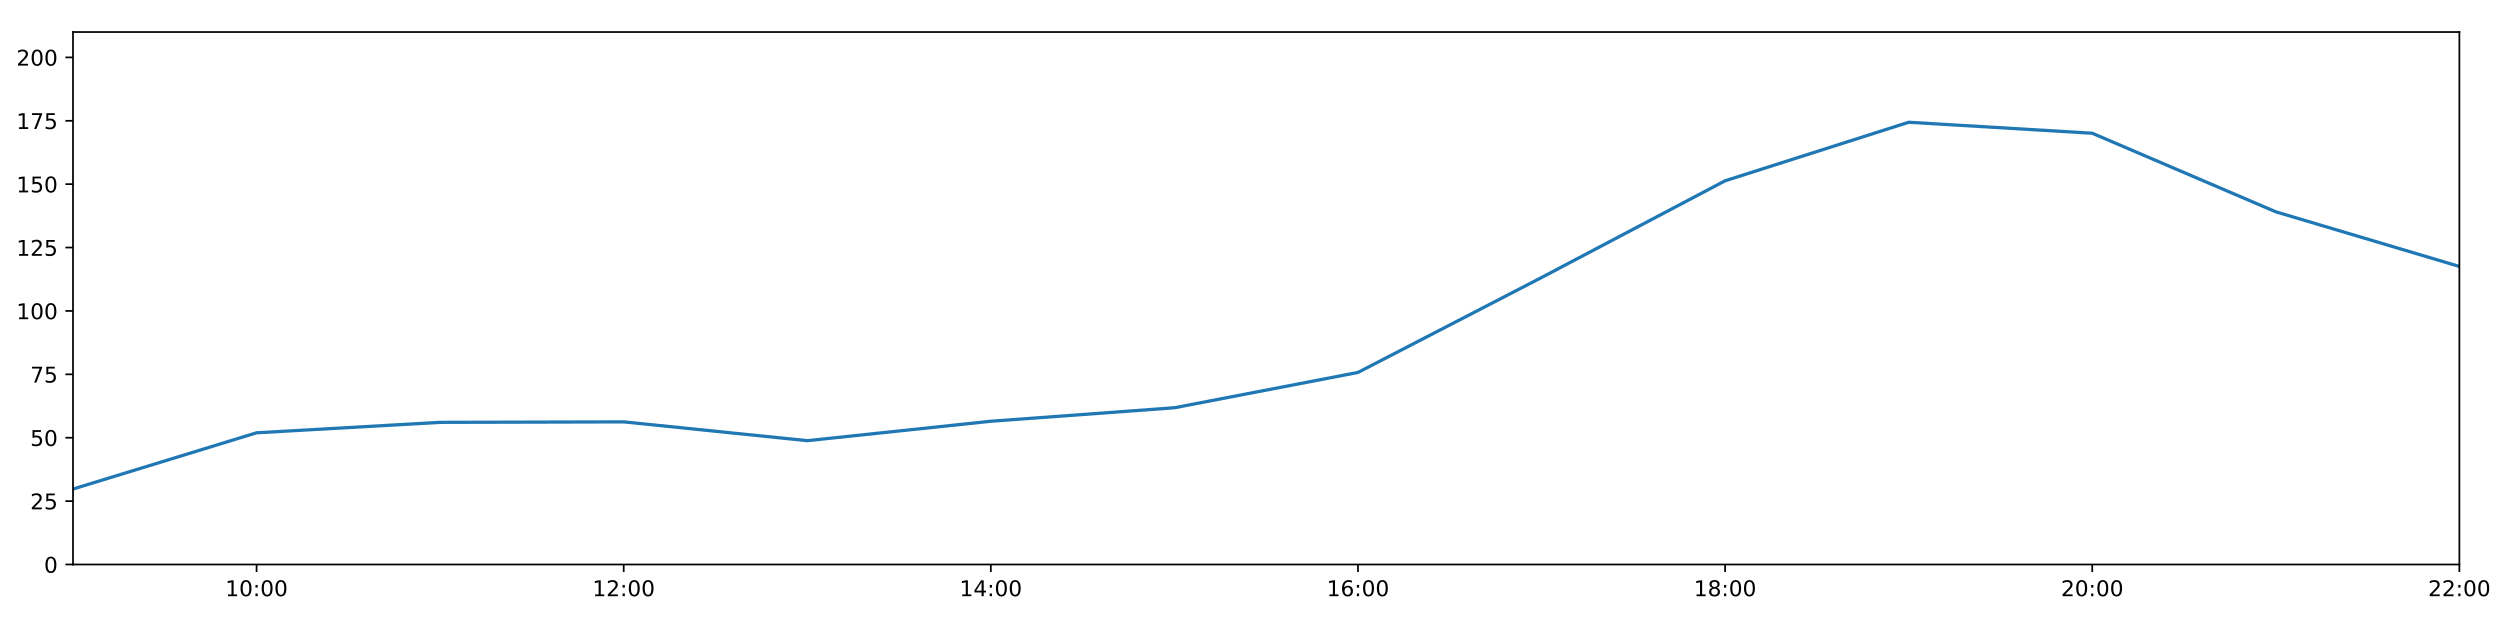
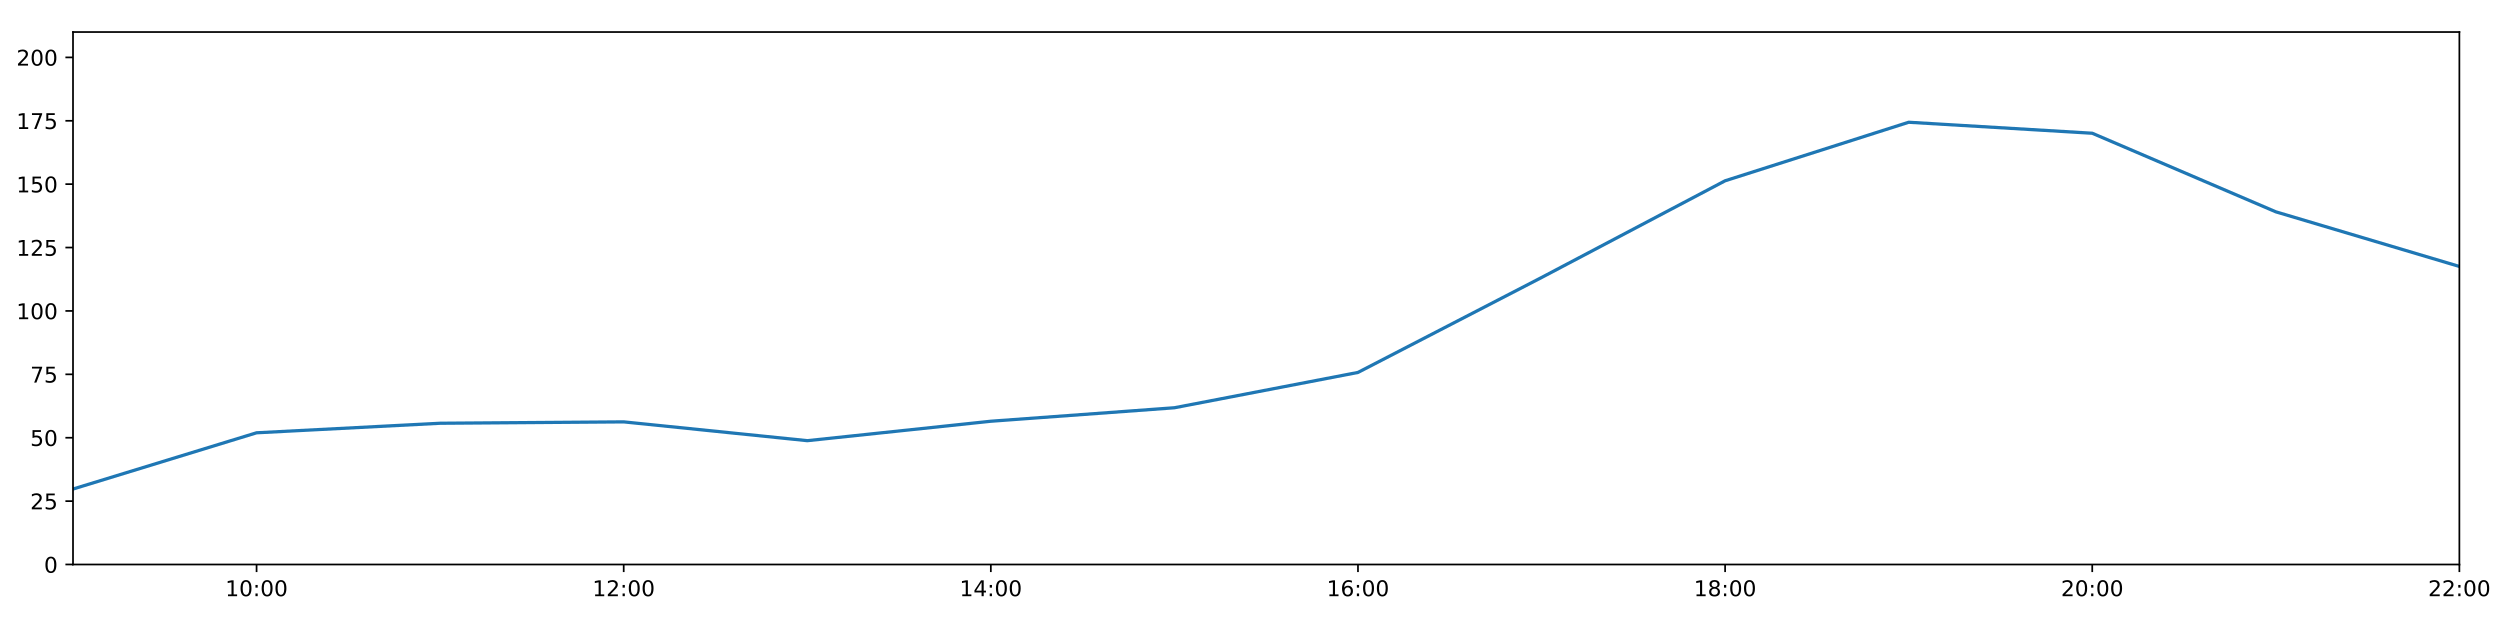
<svg xmlns="http://www.w3.org/2000/svg" xmlns:xlink="http://www.w3.org/1999/xlink" height="288pt" version="1.1" viewBox="0 0 1152 288" width="1152pt">
  <defs>
    <style type="text/css">
*{stroke-linecap:butt;stroke-linejoin:round;}
  </style>
  </defs>
  <g id="figure_1">
    <g id="patch_1">
      <path d="M 0 288  L 1152 288  L 1152 0  L 0 0  z " style="fill:#ffffff;" />
    </g>
    <g id="axes_1">
      <g id="patch_2">
        <path d="M 33.64 260.12  L 1133.28 260.12  L 1133.28 14.76  L 33.64 14.76  z " style="fill:#ffffff;" />
      </g>
      <g id="matplotlib.axis_1">
        <g id="xtick_1">
          <g id="line2d_1">
            <defs>
-               <path d="M 0 0  L 0 3.5  " id="m2c075bc1e8" style="stroke:#000000;stroke-width:0.8;" />
-             </defs>
-             <g>
-               <use style="stroke:#000000;stroke-width:0.8;" x="118.228" xlink:href="#m2c075bc1e8" y="260.12" />
+               <path d="M 0 0  L 0 3.5  " id="m4d0a43de4a" style="stroke:#000000;stroke-width:0.8;" />
+             </defs>
+             <g>
+               <use style="stroke:#000000;stroke-width:0.8;" x="118.228" xlink:href="#m4d0a43de4a" y="260.12" />
            </g>
          </g>
          <g id="text_1">
            <defs>
              <path d="M 12.406 8.297  L 28.516 8.297  L 28.516 63.922  L 10.984 60.406  L 10.984 69.391  L 28.422 72.906  L 38.281 72.906  L 38.281 8.297  L 54.391 8.297  L 54.391 0  L 12.406 0  z " id="DejaVuSans-49" />
              <path d="M 31.781 66.406  Q 24.172 66.406 20.328 58.906  Q 16.5 51.422 16.5 36.375  Q 16.5 21.391 20.328 13.891  Q 24.172 6.391 31.781 6.391  Q 39.453 6.391 43.281 13.891  Q 47.125 21.391 47.125 36.375  Q 47.125 51.422 43.281 58.906  Q 39.453 66.406 31.781 66.406  z M 31.781 74.219  Q 44.047 74.219 50.516 64.516  Q 56.984 54.828 56.984 36.375  Q 56.984 17.969 50.516 8.266  Q 44.047 -1.422 31.781 -1.422  Q 19.531 -1.422 13.062 8.266  Q 6.594 17.969 6.594 36.375  Q 6.594 54.828 13.062 64.516  Q 19.531 74.219 31.781 74.219  z " id="DejaVuSans-48" />
              <path d="M 11.719 12.406  L 22.016 12.406  L 22.016 0  L 11.719 0  z M 11.719 51.703  L 22.016 51.703  L 22.016 39.312  L 11.719 39.312  z " id="DejaVuSans-58" />
            </defs>
            <g transform="translate(103.8183 274.7184)scale(0.1 -0.1)">
              <use xlink:href="#DejaVuSans-49" />
              <use x="63.623" xlink:href="#DejaVuSans-48" />
              <use x="127.246" xlink:href="#DejaVuSans-58" />
              <use x="160.938" xlink:href="#DejaVuSans-48" />
              <use x="224.561" xlink:href="#DejaVuSans-48" />
            </g>
          </g>
        </g>
        <g id="xtick_2">
          <g id="line2d_2">
            <g>
-               <use style="stroke:#000000;stroke-width:0.8;" x="287.403" xlink:href="#m2c075bc1e8" y="260.12" />
+               <use style="stroke:#000000;stroke-width:0.8;" x="287.403" xlink:href="#m4d0a43de4a" y="260.12" />
            </g>
          </g>
          <g id="text_2">
            <defs>
              <path d="M 19.188 8.297  L 53.609 8.297  L 53.609 0  L 7.328 0  L 7.328 8.297  Q 12.938 14.109 22.625 23.891  Q 32.328 33.688 34.812 36.531  Q 39.547 41.844 41.422 45.531  Q 43.312 49.219 43.312 52.781  Q 43.312 58.594 39.234 62.25  Q 35.156 65.922 28.609 65.922  Q 23.969 65.922 18.812 64.312  Q 13.672 62.703 7.812 59.422  L 7.812 69.391  Q 13.766 71.781 18.938 73  Q 24.125 74.219 28.422 74.219  Q 39.75 74.219 46.484 68.547  Q 53.219 62.891 53.219 53.422  Q 53.219 48.922 51.531 44.891  Q 49.859 40.875 45.406 35.406  Q 44.188 33.984 37.641 27.219  Q 31.109 20.453 19.188 8.297  z " id="DejaVuSans-50" />
            </defs>
            <g transform="translate(272.9937 274.7184)scale(0.1 -0.1)">
              <use xlink:href="#DejaVuSans-49" />
              <use x="63.623" xlink:href="#DejaVuSans-50" />
              <use x="127.246" xlink:href="#DejaVuSans-58" />
              <use x="160.938" xlink:href="#DejaVuSans-48" />
              <use x="224.561" xlink:href="#DejaVuSans-48" />
            </g>
          </g>
        </g>
        <g id="xtick_3">
          <g id="line2d_3">
            <g>
-               <use style="stroke:#000000;stroke-width:0.8;" x="456.578" xlink:href="#m2c075bc1e8" y="260.12" />
+               <use style="stroke:#000000;stroke-width:0.8;" x="456.578" xlink:href="#m4d0a43de4a" y="260.12" />
            </g>
          </g>
          <g id="text_3">
            <defs>
              <path d="M 37.797 64.312  L 12.891 25.391  L 37.797 25.391  z M 35.203 72.906  L 47.609 72.906  L 47.609 25.391  L 58.016 25.391  L 58.016 17.188  L 47.609 17.188  L 47.609 0  L 37.797 0  L 37.797 17.188  L 4.891 17.188  L 4.891 26.703  z " id="DejaVuSans-52" />
            </defs>
            <g transform="translate(442.1691 274.7184)scale(0.1 -0.1)">
              <use xlink:href="#DejaVuSans-49" />
              <use x="63.623" xlink:href="#DejaVuSans-52" />
              <use x="127.246" xlink:href="#DejaVuSans-58" />
              <use x="160.938" xlink:href="#DejaVuSans-48" />
              <use x="224.561" xlink:href="#DejaVuSans-48" />
            </g>
          </g>
        </g>
        <g id="xtick_4">
          <g id="line2d_4">
            <g>
-               <use style="stroke:#000000;stroke-width:0.8;" x="625.754" xlink:href="#m2c075bc1e8" y="260.12" />
+               <use style="stroke:#000000;stroke-width:0.8;" x="625.754" xlink:href="#m4d0a43de4a" y="260.12" />
            </g>
          </g>
          <g id="text_4">
            <defs>
              <path d="M 33.016 40.375  Q 26.375 40.375 22.484 35.828  Q 18.609 31.297 18.609 23.391  Q 18.609 15.531 22.484 10.953  Q 26.375 6.391 33.016 6.391  Q 39.656 6.391 43.531 10.953  Q 47.406 15.531 47.406 23.391  Q 47.406 31.297 43.531 35.828  Q 39.656 40.375 33.016 40.375  z M 52.594 71.297  L 52.594 62.312  Q 48.875 64.062 45.094 64.984  Q 41.312 65.922 37.594 65.922  Q 27.828 65.922 22.672 59.328  Q 17.531 52.734 16.797 39.406  Q 19.672 43.656 24.016 45.922  Q 28.375 48.188 33.594 48.188  Q 44.578 48.188 50.953 41.516  Q 57.328 34.859 57.328 23.391  Q 57.328 12.156 50.688 5.359  Q 44.047 -1.422 33.016 -1.422  Q 20.359 -1.422 13.672 8.266  Q 6.984 17.969 6.984 36.375  Q 6.984 53.656 15.188 63.938  Q 23.391 74.219 37.203 74.219  Q 40.922 74.219 44.703 73.484  Q 48.484 72.75 52.594 71.297  z " id="DejaVuSans-54" />
            </defs>
            <g transform="translate(611.3445 274.7184)scale(0.1 -0.1)">
              <use xlink:href="#DejaVuSans-49" />
              <use x="63.623" xlink:href="#DejaVuSans-54" />
              <use x="127.246" xlink:href="#DejaVuSans-58" />
              <use x="160.938" xlink:href="#DejaVuSans-48" />
              <use x="224.561" xlink:href="#DejaVuSans-48" />
            </g>
          </g>
        </g>
        <g id="xtick_5">
          <g id="line2d_5">
            <g>
-               <use style="stroke:#000000;stroke-width:0.8;" x="794.929" xlink:href="#m2c075bc1e8" y="260.12" />
+               <use style="stroke:#000000;stroke-width:0.8;" x="794.929" xlink:href="#m4d0a43de4a" y="260.12" />
            </g>
          </g>
          <g id="text_5">
            <defs>
              <path d="M 31.781 34.625  Q 24.75 34.625 20.719 30.859  Q 16.703 27.094 16.703 20.516  Q 16.703 13.922 20.719 10.156  Q 24.75 6.391 31.781 6.391  Q 38.812 6.391 42.859 10.172  Q 46.922 13.969 46.922 20.516  Q 46.922 27.094 42.891 30.859  Q 38.875 34.625 31.781 34.625  z M 21.922 38.812  Q 15.578 40.375 12.031 44.719  Q 8.5 49.078 8.5 55.328  Q 8.5 64.062 14.719 69.141  Q 20.953 74.219 31.781 74.219  Q 42.672 74.219 48.875 69.141  Q 55.078 64.062 55.078 55.328  Q 55.078 49.078 51.531 44.719  Q 48 40.375 41.703 38.812  Q 48.828 37.156 52.797 32.312  Q 56.781 27.484 56.781 20.516  Q 56.781 9.906 50.312 4.234  Q 43.844 -1.422 31.781 -1.422  Q 19.734 -1.422 13.25 4.234  Q 6.781 9.906 6.781 20.516  Q 6.781 27.484 10.781 32.312  Q 14.797 37.156 21.922 38.812  z M 18.312 54.391  Q 18.312 48.734 21.844 45.562  Q 25.391 42.391 31.781 42.391  Q 38.141 42.391 41.719 45.562  Q 45.312 48.734 45.312 54.391  Q 45.312 60.062 41.719 63.234  Q 38.141 66.406 31.781 66.406  Q 25.391 66.406 21.844 63.234  Q 18.312 60.062 18.312 54.391  z " id="DejaVuSans-56" />
            </defs>
            <g transform="translate(780.5199 274.7184)scale(0.1 -0.1)">
              <use xlink:href="#DejaVuSans-49" />
              <use x="63.623" xlink:href="#DejaVuSans-56" />
              <use x="127.246" xlink:href="#DejaVuSans-58" />
              <use x="160.938" xlink:href="#DejaVuSans-48" />
              <use x="224.561" xlink:href="#DejaVuSans-48" />
            </g>
          </g>
        </g>
        <g id="xtick_6">
          <g id="line2d_6">
            <g>
-               <use style="stroke:#000000;stroke-width:0.8;" x="964.105" xlink:href="#m2c075bc1e8" y="260.12" />
+               <use style="stroke:#000000;stroke-width:0.8;" x="964.105" xlink:href="#m4d0a43de4a" y="260.12" />
            </g>
          </g>
          <g id="text_6">
            <g transform="translate(949.6952 274.7184)scale(0.1 -0.1)">
              <use xlink:href="#DejaVuSans-50" />
              <use x="63.623" xlink:href="#DejaVuSans-48" />
              <use x="127.246" xlink:href="#DejaVuSans-58" />
              <use x="160.938" xlink:href="#DejaVuSans-48" />
              <use x="224.561" xlink:href="#DejaVuSans-48" />
            </g>
          </g>
        </g>
        <g id="xtick_7">
          <g id="line2d_7">
            <g>
-               <use style="stroke:#000000;stroke-width:0.8;" x="1133.28" xlink:href="#m2c075bc1e8" y="260.12" />
+               <use style="stroke:#000000;stroke-width:0.8;" x="1133.28" xlink:href="#m4d0a43de4a" y="260.12" />
            </g>
          </g>
          <g id="text_7">
            <g transform="translate(1118.871 274.7184)scale(0.1 -0.1)">
              <use xlink:href="#DejaVuSans-50" />
              <use x="63.623" xlink:href="#DejaVuSans-50" />
              <use x="127.246" xlink:href="#DejaVuSans-58" />
              <use x="160.938" xlink:href="#DejaVuSans-48" />
              <use x="224.561" xlink:href="#DejaVuSans-48" />
            </g>
          </g>
        </g>
      </g>
      <g id="matplotlib.axis_2">
        <g id="ytick_1">
          <g id="line2d_8">
            <defs>
-               <path d="M 0 0  L -3.5 0  " id="m74ba42069b" style="stroke:#000000;stroke-width:0.8;" />
-             </defs>
-             <g>
-               <use style="stroke:#000000;stroke-width:0.8;" x="33.64" xlink:href="#m74ba42069b" y="260.12" />
+               <path d="M 0 0  L -3.5 0  " id="m196d405f3c" style="stroke:#000000;stroke-width:0.8;" />
+             </defs>
+             <g>
+               <use style="stroke:#000000;stroke-width:0.8;" x="33.64" xlink:href="#m196d405f3c" y="260.12" />
            </g>
          </g>
          <g id="text_8">
            <g transform="translate(20.2775 263.9192)scale(0.1 -0.1)">
              <use xlink:href="#DejaVuSans-48" />
            </g>
          </g>
        </g>
        <g id="ytick_2">
          <g id="line2d_9">
            <g>
-               <use style="stroke:#000000;stroke-width:0.8;" x="33.64" xlink:href="#m74ba42069b" y="230.91" />
+               <use style="stroke:#000000;stroke-width:0.8;" x="33.64" xlink:href="#m196d405f3c" y="230.91" />
            </g>
          </g>
          <g id="text_9">
            <defs>
              <path d="M 10.797 72.906  L 49.516 72.906  L 49.516 64.594  L 19.828 64.594  L 19.828 46.734  Q 21.969 47.469 24.109 47.828  Q 26.266 48.188 28.422 48.188  Q 40.625 48.188 47.75 41.5  Q 54.891 34.812 54.891 23.391  Q 54.891 11.625 47.562 5.094  Q 40.234 -1.422 26.906 -1.422  Q 22.312 -1.422 17.547 -0.641  Q 12.797 0.141 7.719 1.703  L 7.719 11.625  Q 12.109 9.234 16.797 8.062  Q 21.484 6.891 26.703 6.891  Q 35.156 6.891 40.078 11.328  Q 45.016 15.766 45.016 23.391  Q 45.016 31 40.078 35.438  Q 35.156 39.891 26.703 39.891  Q 22.75 39.891 18.812 39.016  Q 14.891 38.141 10.797 36.281  z " id="DejaVuSans-53" />
            </defs>
            <g transform="translate(13.915 234.7097)scale(0.1 -0.1)">
              <use xlink:href="#DejaVuSans-50" />
              <use x="63.623" xlink:href="#DejaVuSans-53" />
            </g>
          </g>
        </g>
        <g id="ytick_3">
          <g id="line2d_10">
            <g>
-               <use style="stroke:#000000;stroke-width:0.8;" x="33.64" xlink:href="#m74ba42069b" y="201.701" />
+               <use style="stroke:#000000;stroke-width:0.8;" x="33.64" xlink:href="#m196d405f3c" y="201.701" />
            </g>
          </g>
          <g id="text_10">
            <g transform="translate(13.915 205.5002)scale(0.1 -0.1)">
              <use xlink:href="#DejaVuSans-53" />
              <use x="63.623" xlink:href="#DejaVuSans-48" />
            </g>
          </g>
        </g>
        <g id="ytick_4">
          <g id="line2d_11">
            <g>
-               <use style="stroke:#000000;stroke-width:0.8;" x="33.64" xlink:href="#m74ba42069b" y="172.491" />
+               <use style="stroke:#000000;stroke-width:0.8;" x="33.64" xlink:href="#m196d405f3c" y="172.491" />
            </g>
          </g>
          <g id="text_11">
            <defs>
              <path d="M 8.203 72.906  L 55.078 72.906  L 55.078 68.703  L 28.609 0  L 18.312 0  L 43.219 64.594  L 8.203 64.594  z " id="DejaVuSans-55" />
            </defs>
            <g transform="translate(13.915 176.2906)scale(0.1 -0.1)">
              <use xlink:href="#DejaVuSans-55" />
              <use x="63.623" xlink:href="#DejaVuSans-53" />
            </g>
          </g>
        </g>
        <g id="ytick_5">
          <g id="line2d_12">
            <g>
-               <use style="stroke:#000000;stroke-width:0.8;" x="33.64" xlink:href="#m74ba42069b" y="143.282" />
+               <use style="stroke:#000000;stroke-width:0.8;" x="33.64" xlink:href="#m196d405f3c" y="143.282" />
            </g>
          </g>
          <g id="text_12">
            <g transform="translate(7.5525 147.0811)scale(0.1 -0.1)">
              <use xlink:href="#DejaVuSans-49" />
              <use x="63.623" xlink:href="#DejaVuSans-48" />
              <use x="127.246" xlink:href="#DejaVuSans-48" />
            </g>
          </g>
        </g>
        <g id="ytick_6">
          <g id="line2d_13">
            <g>
-               <use style="stroke:#000000;stroke-width:0.8;" x="33.64" xlink:href="#m74ba42069b" y="114.072" />
+               <use style="stroke:#000000;stroke-width:0.8;" x="33.64" xlink:href="#m196d405f3c" y="114.072" />
            </g>
          </g>
          <g id="text_13">
            <g transform="translate(7.5525 117.8716)scale(0.1 -0.1)">
              <use xlink:href="#DejaVuSans-49" />
              <use x="63.623" xlink:href="#DejaVuSans-50" />
              <use x="127.246" xlink:href="#DejaVuSans-53" />
            </g>
          </g>
        </g>
        <g id="ytick_7">
          <g id="line2d_14">
            <g>
-               <use style="stroke:#000000;stroke-width:0.8;" x="33.64" xlink:href="#m74ba42069b" y="84.863" />
+               <use style="stroke:#000000;stroke-width:0.8;" x="33.64" xlink:href="#m196d405f3c" y="84.863" />
            </g>
          </g>
          <g id="text_14">
            <g transform="translate(7.5525 88.66208)scale(0.1 -0.1)">
              <use xlink:href="#DejaVuSans-49" />
              <use x="63.623" xlink:href="#DejaVuSans-53" />
              <use x="127.246" xlink:href="#DejaVuSans-48" />
            </g>
          </g>
        </g>
        <g id="ytick_8">
          <g id="line2d_15">
            <g>
-               <use style="stroke:#000000;stroke-width:0.8;" x="33.64" xlink:href="#m74ba42069b" y="55.653" />
+               <use style="stroke:#000000;stroke-width:0.8;" x="33.64" xlink:href="#m196d405f3c" y="55.653" />
            </g>
          </g>
          <g id="text_15">
            <g transform="translate(7.5525 59.45255)scale(0.1 -0.1)">
              <use xlink:href="#DejaVuSans-49" />
              <use x="63.623" xlink:href="#DejaVuSans-55" />
              <use x="127.246" xlink:href="#DejaVuSans-53" />
            </g>
          </g>
        </g>
        <g id="ytick_9">
          <g id="line2d_16">
            <g>
-               <use style="stroke:#000000;stroke-width:0.8;" x="33.64" xlink:href="#m74ba42069b" y="26.444" />
+               <use style="stroke:#000000;stroke-width:0.8;" x="33.64" xlink:href="#m196d405f3c" y="26.444" />
            </g>
          </g>
          <g id="text_16">
            <g transform="translate(7.5525 30.24303)scale(0.1 -0.1)">
              <use xlink:href="#DejaVuSans-50" />
              <use x="63.623" xlink:href="#DejaVuSans-48" />
              <use x="127.246" xlink:href="#DejaVuSans-48" />
            </g>
          </g>
        </g>
      </g>
      <g id="line2d_17">
-         <path clip-path="url(#p0f6936291c)" d="M 33.64 225.343  L 118.228 199.429  L 202.815 194.618  L 287.403 194.399  L 371.991 203.064  L 456.578 194.106  L 541.166 187.893  L 625.754 171.615  L 710.342 127.881  L 794.929 83.305  L 879.517 56.335  L 964.105 61.398  L 1048.692 97.609  L 1133.28 122.782  " style="fill:none;stroke:#1f77b4;stroke-linecap:square;stroke-width:1.5;" />
+         <path clip-path="url(#p18c743caa7)" d="M 33.64 225.343  L 118.228 199.429  L 202.815 195.034  L 287.403 194.399  L 371.991 203.064  L 456.578 194.106  L 541.166 187.893  L 625.754 171.615  L 710.342 127.881  L 794.929 83.305  L 879.517 56.335  L 964.105 61.398  L 1048.692 97.609  L 1133.28 122.782  " style="fill:none;stroke:#1f77b4;stroke-linecap:square;stroke-width:1.5;" />
      </g>
      <g id="patch_3">
        <path d="M 33.64 260.12  L 33.64 14.76  " style="fill:none;stroke:#000000;stroke-linecap:square;stroke-linejoin:miter;stroke-width:0.8;" />
      </g>
      <g id="patch_4">
        <path d="M 1133.28 260.12  L 1133.28 14.76  " style="fill:none;stroke:#000000;stroke-linecap:square;stroke-linejoin:miter;stroke-width:0.8;" />
      </g>
      <g id="patch_5">
        <path d="M 33.64 260.12  L 1133.28 260.12  " style="fill:none;stroke:#000000;stroke-linecap:square;stroke-linejoin:miter;stroke-width:0.8;" />
      </g>
      <g id="patch_6">
        <path d="M 33.64 14.76  L 1133.28 14.76  " style="fill:none;stroke:#000000;stroke-linecap:square;stroke-linejoin:miter;stroke-width:0.8;" />
      </g>
    </g>
  </g>
  <defs>
-     <clipPath id="p0f6936291c">
+     <clipPath id="p18c743caa7">
      <rect height="245.36" width="1099.64" x="33.64" y="14.76" />
    </clipPath>
  </defs>
</svg>
